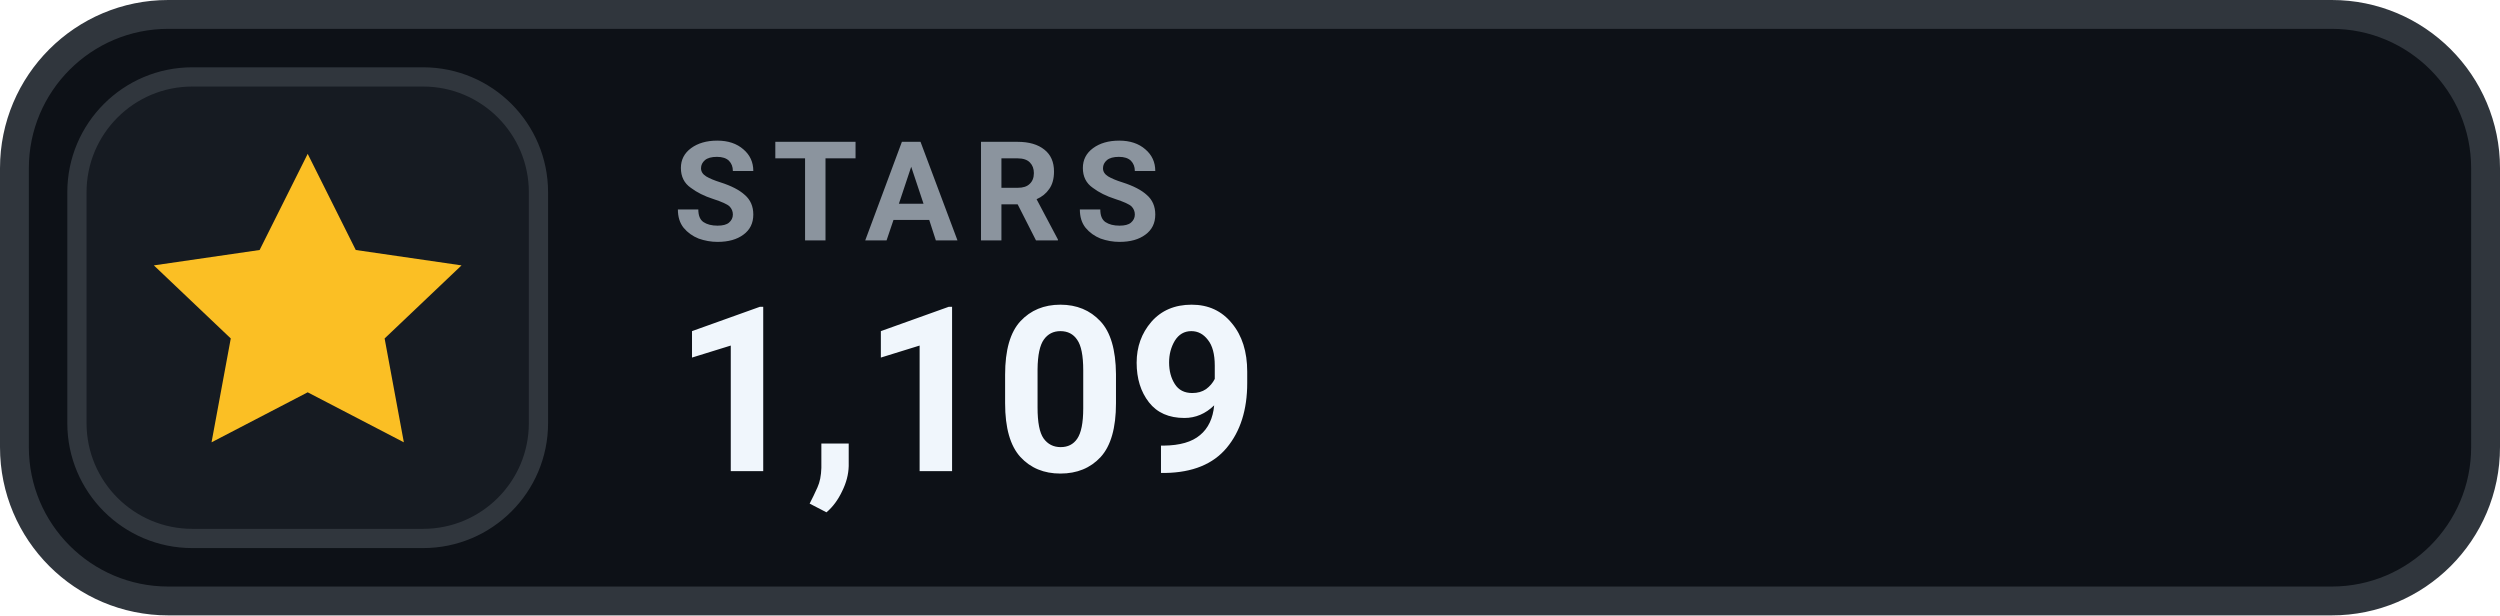
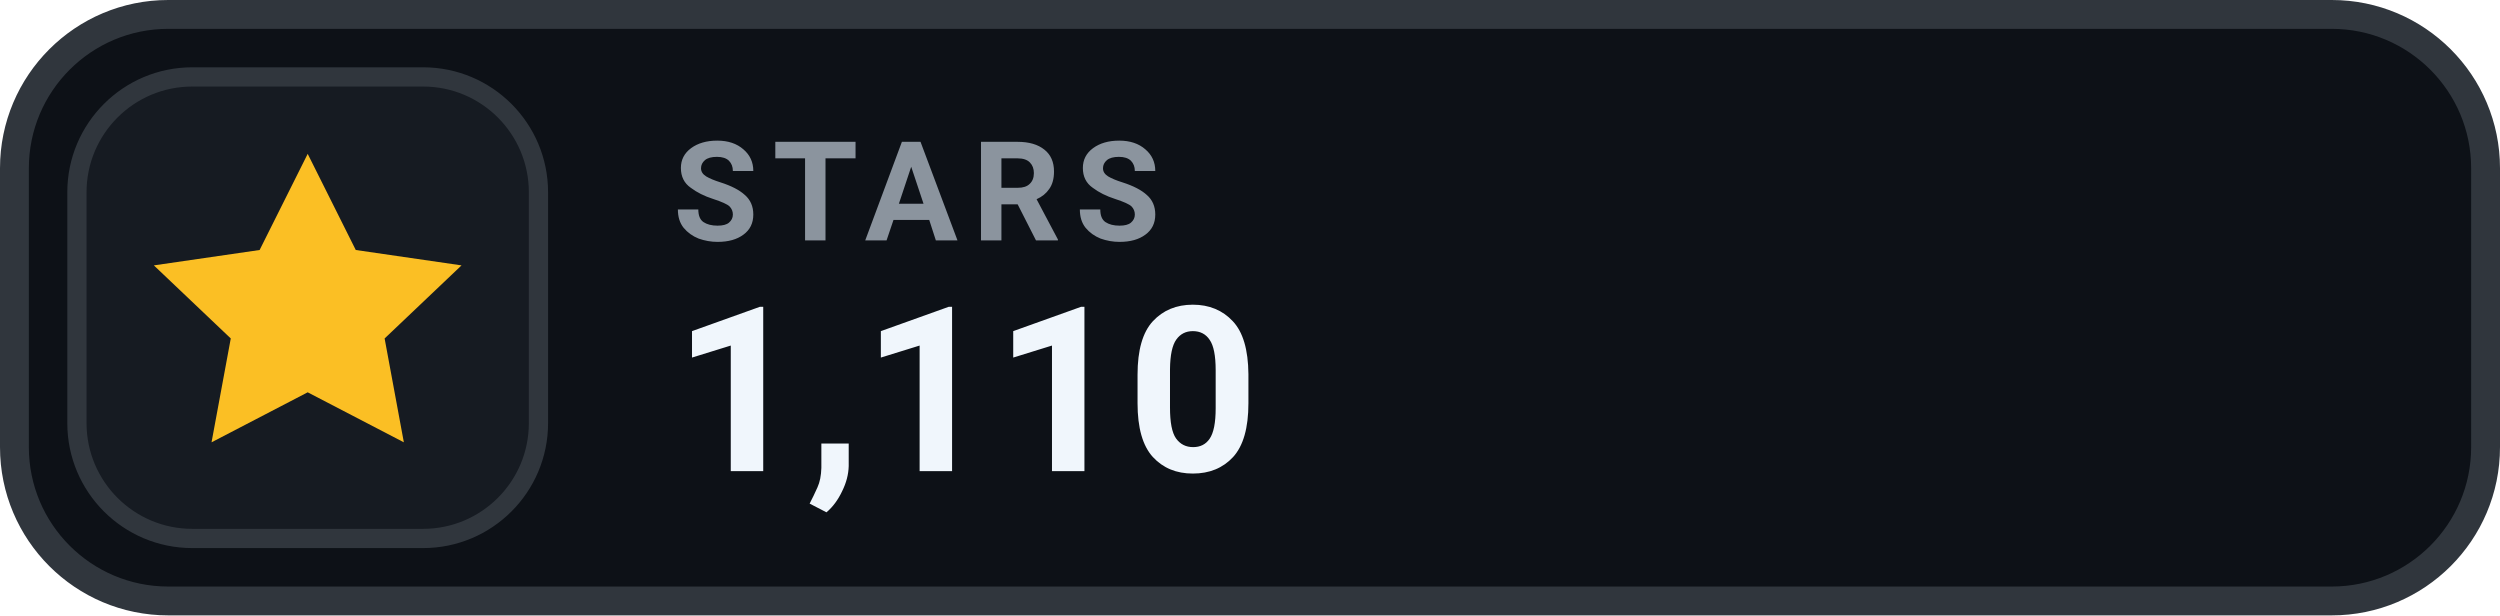
- <svg xmlns="http://www.w3.org/2000/svg" width="130" height="32" viewBox="0 0 130 32" role="img" aria-label="STARS 1,109">
+ <svg xmlns="http://www.w3.org/2000/svg" width="130" height="32" viewBox="0 0 130 32" role="img" aria-label="STARS 1,110">
  <rect x=".75" y=".75" width="128.5" height="30.5" rx="8" fill="#0D1117" stroke="#30363D" stroke-width="1.5" />
  <rect x="4" y="4" width="24" height="24" rx="6" fill="#161B22" stroke="#30363D" stroke-width="1" />
  <g transform="translate(16 16)" style="color:#FBBF24;">
    <path d="M0 -8 l2.5 5 5.5 .8 -4 3.8 1 5.4 -5 -2.6 -5 2.6 1 -5.4 -4 -3.8 5.5 -.8 Z" fill="currentColor" />
  </g>
  <text x="35" y="12.5" fill="#8B949E" font-family="-apple-system,BlinkMacSystemFont,'Segoe UI',Roboto,Helvetica,Arial,sans-serif" font-size="7.2" font-weight="700" letter-spacing=".75">STARS</text>
-   <text x="35" y="24.5" fill="#F0F6FC" font-family="-apple-system,BlinkMacSystemFont,'Segoe UI',Roboto,Helvetica,Arial,sans-serif" font-size="12" font-weight="700">1,109</text>
+   <text x="35" y="24.5" fill="#F0F6FC" font-family="-apple-system,BlinkMacSystemFont,'Segoe UI',Roboto,Helvetica,Arial,sans-serif" font-size="12" font-weight="700">1,110</text>
</svg>
